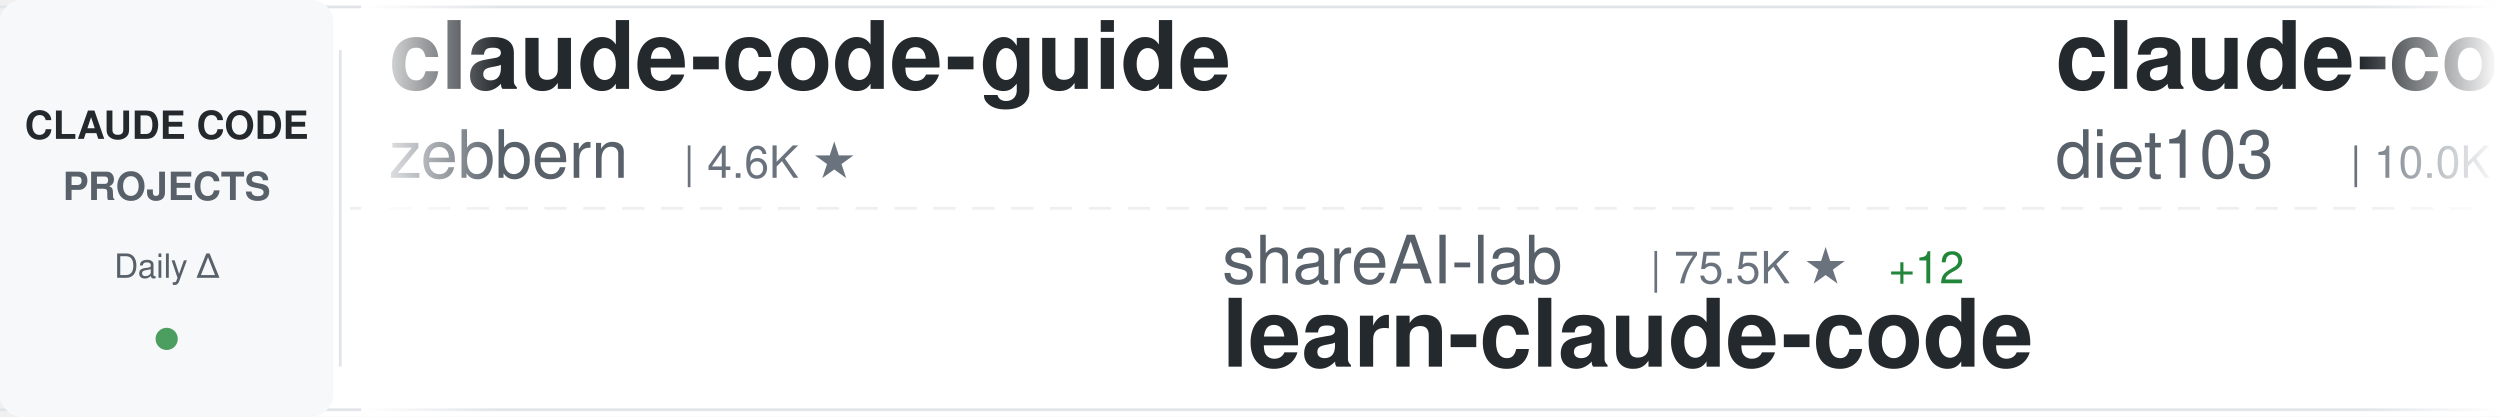
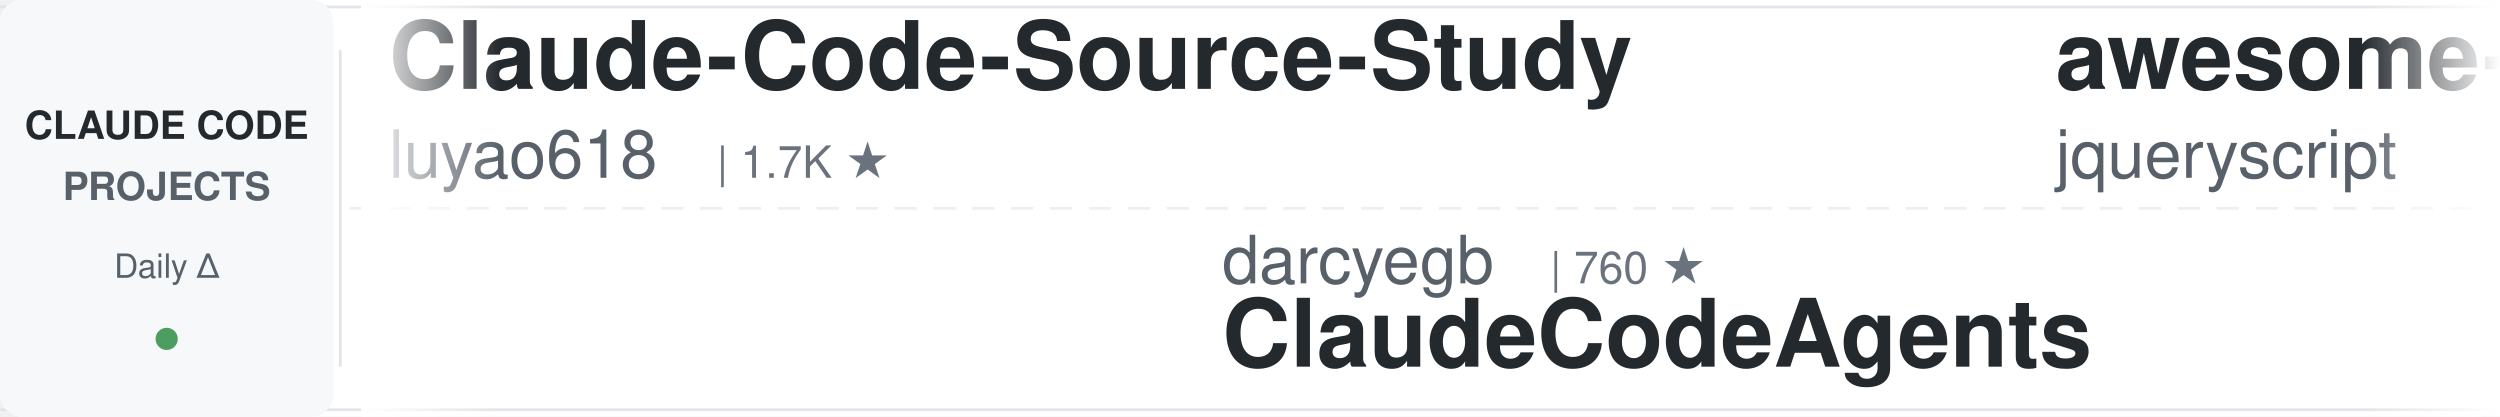
<svg xmlns="http://www.w3.org/2000/svg" width="900" height="150">
  <defs>
    <linearGradient id="awesomeLeftFade" x1="0%" y1="0%" x2="100%" y2="0%">
      <stop offset="0%" style="stop-color:#ffffff;stop-opacity:1" />
      <stop offset="100%" style="stop-color:#ffffff;stop-opacity:0" />
    </linearGradient>
    <linearGradient id="awesomeRightFade" x1="0%" y1="0%" x2="100%" y2="0%">
      <stop offset="0%" style="stop-color:#ffffff;stop-opacity:0" />
      <stop offset="100%" style="stop-color:#ffffff;stop-opacity:1" />
    </linearGradient>
  </defs>
  <rect width="900" height="150" fill="#ffffff" rx="8" />
  <rect x="0" y="2" width="900" height="1" fill="#e1e4e8" />
  <rect x="0" y="147" width="900" height="1" fill="#e1e4e8" />
  <line x1="0" y1="75" x2="900" y2="75" stroke="#e1e4e8" stroke-width="1" stroke-dasharray="8 6" opacity="0.6" />
  <rect x="0" y="0" width="120" height="150" fill="#f6f8fa" rx="8" />
  <text x="60" y="50" font-family="-apple-system, BlinkMacSystemFont, 'Segoe UI', Helvetica, Arial, sans-serif" font-size="14" font-weight="600" fill="#24292e" text-anchor="middle">CLAUDE CODE</text>
  <text x="60" y="72" font-family="-apple-system, BlinkMacSystemFont, 'Segoe UI', Helvetica, Arial, sans-serif" font-size="14" font-weight="600" fill="#586069" text-anchor="middle">PROJECTS</text>
  <text x="60" y="100" font-family="-apple-system, BlinkMacSystemFont, 'Segoe UI', Helvetica, Arial, sans-serif" font-size="12" font-weight="500" fill="#586069" text-anchor="middle">Daily Δ</text>
  <circle cx="60" cy="122" r="4" fill="#22863a" opacity="0.8" />
  <rect x="122" y="18" width="1" height="114" fill="#e1e4e8" />
  <clipPath id="awesomeTickerClip">
    <rect x="130" y="0" width="770" height="150" />
  </clipPath>
  <g clip-path="url(#awesomeTickerClip)">
    <g id="awesomeTickerItems">
      <animateTransform attributeName="transform" attributeType="XML" type="translate" from="0 0" to="-3000 0" dur="54s" repeatCount="indefinite" />
      <g transform="translate(0, 0)">
-         <text x="140" y="32" font-family="-apple-system, BlinkMacSystemFont, 'Segoe UI', Helvetica, Arial, sans-serif" font-size="34" font-weight="600" fill="#24292e">claude-code-guide</text>
-         <text x="140" y="64" font-family="-apple-system, BlinkMacSystemFont, 'Segoe UI', Helvetica, Arial, sans-serif" font-size="24" font-weight="400" fill="#586069">zebbern</text>
-         <text x="246" y="64" font-family="-apple-system, BlinkMacSystemFont, 'Segoe UI', Helvetica, Arial, sans-serif" font-size="16" font-weight="500" fill="#6a737d">| 4.6K ★</text>
+         <text x="140" y="32" font-family="-apple-system, BlinkMacSystemFont, 'Segoe UI', Helvetica, Arial, sans-serif" font-size="34" font-weight="600" fill="#24292e">Claude-Code-Source-Study</text>
+         <text x="140" y="64" font-family="-apple-system, BlinkMacSystemFont, 'Segoe UI', Helvetica, Arial, sans-serif" font-size="24" font-weight="400" fill="#586069">luyao618</text>
+         <text x="258" y="64" font-family="-apple-system, BlinkMacSystemFont, 'Segoe UI', Helvetica, Arial, sans-serif" font-size="16" font-weight="500" fill="#6a737d">| 1.7K ★</text>
      </g>
      <g transform="translate(300, 0)">
-         <text x="140" y="102" font-family="-apple-system, BlinkMacSystemFont, 'Segoe UI', Helvetica, Arial, sans-serif" font-size="24" font-weight="400" fill="#586069">shareAI-lab</text>
-         <text x="294" y="102" font-family="-apple-system, BlinkMacSystemFont, 'Segoe UI', Helvetica, Arial, sans-serif" font-size="16" font-weight="500" fill="#6a737d">| 75.5K ★</text>
-         <text x="380" y="102" font-family="-apple-system, BlinkMacSystemFont, 'Segoe UI', Helvetica, Arial, sans-serif" font-size="16" font-weight="500" fill="#22863a"> +12</text>
-         <text x="140" y="132" font-family="-apple-system, BlinkMacSystemFont, 'Segoe UI', Helvetica, Arial, sans-serif" font-size="34" font-weight="600" fill="#24292e">learn-claude-code</text>
+         <text x="140" y="102" font-family="-apple-system, BlinkMacSystemFont, 'Segoe UI', Helvetica, Arial, sans-serif" font-size="24" font-weight="400" fill="#586069">darcyegb</text>
+         <text x="258" y="102" font-family="-apple-system, BlinkMacSystemFont, 'Segoe UI', Helvetica, Arial, sans-serif" font-size="16" font-weight="500" fill="#6a737d">| 760 ★</text>
+         <text x="140" y="132" font-family="-apple-system, BlinkMacSystemFont, 'Segoe UI', Helvetica, Arial, sans-serif" font-size="34" font-weight="600" fill="#24292e">ClaudeCodeAgents</text>
      </g>
      <g transform="translate(600, 0)">
-         <text x="140" y="32" font-family="-apple-system, BlinkMacSystemFont, 'Segoe UI', Helvetica, Arial, sans-serif" font-size="34" font-weight="600" fill="#24292e">claude-code-infrastructu...</text>
-         <text x="140" y="64" font-family="-apple-system, BlinkMacSystemFont, 'Segoe UI', Helvetica, Arial, sans-serif" font-size="24" font-weight="400" fill="#586069">diet103</text>
-         <text x="246" y="64" font-family="-apple-system, BlinkMacSystemFont, 'Segoe UI', Helvetica, Arial, sans-serif" font-size="16" font-weight="500" fill="#6a737d">| 10.0K ★</text>
+         <text x="140" y="32" font-family="-apple-system, BlinkMacSystemFont, 'Segoe UI', Helvetica, Arial, sans-serif" font-size="34" font-weight="600" fill="#24292e">awesome-claude-code</text>
+         <text x="140" y="64" font-family="-apple-system, BlinkMacSystemFont, 'Segoe UI', Helvetica, Arial, sans-serif" font-size="24" font-weight="400" fill="#586069">jqueryscript</text>
+         <text x="306" y="64" font-family="-apple-system, BlinkMacSystemFont, 'Segoe UI', Helvetica, Arial, sans-serif" font-size="16" font-weight="500" fill="#6a737d">| 505 ★</text>
      </g>
      <g transform="translate(900, 0)">
-         <text x="140" y="102" font-family="-apple-system, BlinkMacSystemFont, 'Segoe UI', Helvetica, Arial, sans-serif" font-size="24" font-weight="400" fill="#586069">Windy3f3f3f3f</text>
-         <text x="318" y="102" font-family="-apple-system, BlinkMacSystemFont, 'Segoe UI', Helvetica, Arial, sans-serif" font-size="16" font-weight="500" fill="#6a737d">| 2.6K ★</text>
-         <text x="395" y="102" font-family="-apple-system, BlinkMacSystemFont, 'Segoe UI', Helvetica, Arial, sans-serif" font-size="16" font-weight="500" fill="#22863a"> +1</text>
-         <text x="140" y="132" font-family="-apple-system, BlinkMacSystemFont, 'Segoe UI', Helvetica, Arial, sans-serif" font-size="34" font-weight="600" fill="#24292e">claude-code-from-scratch</text>
+         <text x="140" y="102" font-family="-apple-system, BlinkMacSystemFont, 'Segoe UI', Helvetica, Arial, sans-serif" font-size="24" font-weight="400" fill="#586069">Pimzino</text>
+         <text x="246" y="102" font-family="-apple-system, BlinkMacSystemFont, 'Segoe UI', Helvetica, Arial, sans-serif" font-size="16" font-weight="500" fill="#6a737d">| 3.9K ★</text>
+         <text x="140" y="132" font-family="-apple-system, BlinkMacSystemFont, 'Segoe UI', Helvetica, Arial, sans-serif" font-size="34" font-weight="600" fill="#24292e">claude-code-spec-workflo...</text>
      </g>
      <g transform="translate(1200, 0)">
-         <text x="140" y="32" font-family="-apple-system, BlinkMacSystemFont, 'Segoe UI', Helvetica, Arial, sans-serif" font-size="34" font-weight="600" fill="#24292e">claude-code-spec-workflo...</text>
-         <text x="140" y="64" font-family="-apple-system, BlinkMacSystemFont, 'Segoe UI', Helvetica, Arial, sans-serif" font-size="24" font-weight="400" fill="#586069">Pimzino</text>
-         <text x="246" y="64" font-family="-apple-system, BlinkMacSystemFont, 'Segoe UI', Helvetica, Arial, sans-serif" font-size="16" font-weight="500" fill="#6a737d">| 3.9K ★</text>
+         <text x="140" y="32" font-family="-apple-system, BlinkMacSystemFont, 'Segoe UI', Helvetica, Arial, sans-serif" font-size="34" font-weight="600" fill="#24292e">claude-code-system-promp...</text>
+         <text x="140" y="64" font-family="-apple-system, BlinkMacSystemFont, 'Segoe UI', Helvetica, Arial, sans-serif" font-size="24" font-weight="400" fill="#586069">Piebald-AI</text>
+         <text x="282" y="64" font-family="-apple-system, BlinkMacSystemFont, 'Segoe UI', Helvetica, Arial, sans-serif" font-size="16" font-weight="500" fill="#6a737d">| 12.5K ★</text>
+         <text x="368" y="64" font-family="-apple-system, BlinkMacSystemFont, 'Segoe UI', Helvetica, Arial, sans-serif" font-size="16" font-weight="500" fill="#22863a"> +4</text>
      </g>
      <g transform="translate(1500, 0)">
-         <text x="140" y="102" font-family="-apple-system, BlinkMacSystemFont, 'Segoe UI', Helvetica, Arial, sans-serif" font-size="24" font-weight="400" fill="#586069">AICoderTudou</text>
-         <text x="306" y="102" font-family="-apple-system, BlinkMacSystemFont, 'Segoe UI', Helvetica, Arial, sans-serif" font-size="16" font-weight="500" fill="#6a737d">| 496 ★</text>
-         <text x="140" y="132" font-family="-apple-system, BlinkMacSystemFont, 'Segoe UI', Helvetica, Arial, sans-serif" font-size="34" font-weight="600" fill="#24292e">claude-code-tudou</text>
-       </g>
-       <g transform="translate(1800, 0)">
-         <text x="140" y="32" font-family="-apple-system, BlinkMacSystemFont, 'Segoe UI', Helvetica, Arial, sans-serif" font-size="34" font-weight="600" fill="#24292e">claude-code-action</text>
-         <text x="140" y="64" font-family="-apple-system, BlinkMacSystemFont, 'Segoe UI', Helvetica, Arial, sans-serif" font-size="24" font-weight="400" fill="#586069">anthropics</text>
-         <text x="282" y="64" font-family="-apple-system, BlinkMacSystemFont, 'Segoe UI', Helvetica, Arial, sans-serif" font-size="16" font-weight="500" fill="#6a737d">| 8.7K ★</text>
-         <text x="359" y="64" font-family="-apple-system, BlinkMacSystemFont, 'Segoe UI', Helvetica, Arial, sans-serif" font-size="16" font-weight="500" fill="#22863a"> +2</text>
-       </g>
-       <g transform="translate(2100, 0)">
        <text x="140" y="102" font-family="-apple-system, BlinkMacSystemFont, 'Segoe UI', Helvetica, Arial, sans-serif" font-size="24" font-weight="400" fill="#586069">lorryjovens-hub</text>
        <text x="342" y="102" font-family="-apple-system, BlinkMacSystemFont, 'Segoe UI', Helvetica, Arial, sans-serif" font-size="16" font-weight="500" fill="#6a737d">| 1.7K ★</text>
        <text x="140" y="132" font-family="-apple-system, BlinkMacSystemFont, 'Segoe UI', Helvetica, Arial, sans-serif" font-size="34" font-weight="600" fill="#24292e">claude-code-rust</text>
      </g>
+       <g transform="translate(1800, 0)">
+         <text x="140" y="32" font-family="-apple-system, BlinkMacSystemFont, 'Segoe UI', Helvetica, Arial, sans-serif" font-size="34" font-weight="600" fill="#24292e">claude-code-base-action</text>
+         <text x="140" y="64" font-family="-apple-system, BlinkMacSystemFont, 'Segoe UI', Helvetica, Arial, sans-serif" font-size="24" font-weight="400" fill="#586069">anthropics</text>
+         <text x="282" y="64" font-family="-apple-system, BlinkMacSystemFont, 'Segoe UI', Helvetica, Arial, sans-serif" font-size="16" font-weight="500" fill="#6a737d">| 958 ★</text>
+         <text x="350" y="64" font-family="-apple-system, BlinkMacSystemFont, 'Segoe UI', Helvetica, Arial, sans-serif" font-size="16" font-weight="500" fill="#22863a"> +1</text>
+       </g>
+       <g transform="translate(2100, 0)">
+         <text x="140" y="102" font-family="-apple-system, BlinkMacSystemFont, 'Segoe UI', Helvetica, Arial, sans-serif" font-size="24" font-weight="400" fill="#586069">feiskyer</text>
+         <text x="258" y="102" font-family="-apple-system, BlinkMacSystemFont, 'Segoe UI', Helvetica, Arial, sans-serif" font-size="16" font-weight="500" fill="#6a737d">| 1.6K ★</text>
+         <text x="140" y="132" font-family="-apple-system, BlinkMacSystemFont, 'Segoe UI', Helvetica, Arial, sans-serif" font-size="34" font-weight="600" fill="#24292e">claude-code-settings</text>
+       </g>
      <g transform="translate(2400, 0)">
-         <text x="140" y="32" font-family="-apple-system, BlinkMacSystemFont, 'Segoe UI', Helvetica, Arial, sans-serif" font-size="34" font-weight="600" fill="#24292e">claude-code-system-promp...</text>
-         <text x="140" y="64" font-family="-apple-system, BlinkMacSystemFont, 'Segoe UI', Helvetica, Arial, sans-serif" font-size="24" font-weight="400" fill="#586069">Piebald-AI</text>
-         <text x="282" y="64" font-family="-apple-system, BlinkMacSystemFont, 'Segoe UI', Helvetica, Arial, sans-serif" font-size="16" font-weight="500" fill="#6a737d">| 12.5K ★</text>
-         <text x="368" y="64" font-family="-apple-system, BlinkMacSystemFont, 'Segoe UI', Helvetica, Arial, sans-serif" font-size="16" font-weight="500" fill="#22863a"> +2</text>
+         <text x="140" y="32" font-family="-apple-system, BlinkMacSystemFont, 'Segoe UI', Helvetica, Arial, sans-serif" font-size="34" font-weight="600" fill="#24292e">claude-code-tudou</text>
+         <text x="140" y="64" font-family="-apple-system, BlinkMacSystemFont, 'Segoe UI', Helvetica, Arial, sans-serif" font-size="24" font-weight="400" fill="#586069">AICoderTudou</text>
+         <text x="306" y="64" font-family="-apple-system, BlinkMacSystemFont, 'Segoe UI', Helvetica, Arial, sans-serif" font-size="16" font-weight="500" fill="#6a737d">| 496 ★</text>
      </g>
      <g transform="translate(2700, 0)">
-         <text x="140" y="102" font-family="-apple-system, BlinkMacSystemFont, 'Segoe UI', Helvetica, Arial, sans-serif" font-size="24" font-weight="400" fill="#586069">Chachamaru127</text>
-         <text x="318" y="102" font-family="-apple-system, BlinkMacSystemFont, 'Segoe UI', Helvetica, Arial, sans-serif" font-size="16" font-weight="500" fill="#6a737d">| 3.1K ★</text>
-         <text x="140" y="132" font-family="-apple-system, BlinkMacSystemFont, 'Segoe UI', Helvetica, Arial, sans-serif" font-size="34" font-weight="600" fill="#24292e">claude-code-harness</text>
+         <text x="140" y="102" font-family="-apple-system, BlinkMacSystemFont, 'Segoe UI', Helvetica, Arial, sans-serif" font-size="24" font-weight="400" fill="#586069">musistudio</text>
+         <text x="282" y="102" font-family="-apple-system, BlinkMacSystemFont, 'Segoe UI', Helvetica, Arial, sans-serif" font-size="16" font-weight="500" fill="#6a737d">| 36.9K ★</text>
+         <text x="368" y="102" font-family="-apple-system, BlinkMacSystemFont, 'Segoe UI', Helvetica, Arial, sans-serif" font-size="16" font-weight="500" fill="#22863a"> +6</text>
+         <text x="140" y="132" font-family="-apple-system, BlinkMacSystemFont, 'Segoe UI', Helvetica, Arial, sans-serif" font-size="34" font-weight="600" fill="#24292e">claude-code-router</text>
      </g>
      <g transform="translate(3000, 0)">
-         <text x="140" y="32" font-family="-apple-system, BlinkMacSystemFont, 'Segoe UI', Helvetica, Arial, sans-serif" font-size="34" font-weight="600" fill="#24292e">claude-code-guide</text>
-         <text x="140" y="64" font-family="-apple-system, BlinkMacSystemFont, 'Segoe UI', Helvetica, Arial, sans-serif" font-size="24" font-weight="400" fill="#586069">zebbern</text>
-         <text x="246" y="64" font-family="-apple-system, BlinkMacSystemFont, 'Segoe UI', Helvetica, Arial, sans-serif" font-size="16" font-weight="500" fill="#6a737d">| 4.6K ★</text>
+         <text x="140" y="32" font-family="-apple-system, BlinkMacSystemFont, 'Segoe UI', Helvetica, Arial, sans-serif" font-size="34" font-weight="600" fill="#24292e">Claude-Code-Source-Study</text>
+         <text x="140" y="64" font-family="-apple-system, BlinkMacSystemFont, 'Segoe UI', Helvetica, Arial, sans-serif" font-size="24" font-weight="400" fill="#586069">luyao618</text>
+         <text x="258" y="64" font-family="-apple-system, BlinkMacSystemFont, 'Segoe UI', Helvetica, Arial, sans-serif" font-size="16" font-weight="500" fill="#6a737d">| 1.7K ★</text>
      </g>
      <g transform="translate(3300, 0)">
-         <text x="140" y="102" font-family="-apple-system, BlinkMacSystemFont, 'Segoe UI', Helvetica, Arial, sans-serif" font-size="24" font-weight="400" fill="#586069">shareAI-lab</text>
-         <text x="294" y="102" font-family="-apple-system, BlinkMacSystemFont, 'Segoe UI', Helvetica, Arial, sans-serif" font-size="16" font-weight="500" fill="#6a737d">| 75.5K ★</text>
-         <text x="380" y="102" font-family="-apple-system, BlinkMacSystemFont, 'Segoe UI', Helvetica, Arial, sans-serif" font-size="16" font-weight="500" fill="#22863a"> +12</text>
-         <text x="140" y="132" font-family="-apple-system, BlinkMacSystemFont, 'Segoe UI', Helvetica, Arial, sans-serif" font-size="34" font-weight="600" fill="#24292e">learn-claude-code</text>
+         <text x="140" y="102" font-family="-apple-system, BlinkMacSystemFont, 'Segoe UI', Helvetica, Arial, sans-serif" font-size="24" font-weight="400" fill="#586069">darcyegb</text>
+         <text x="258" y="102" font-family="-apple-system, BlinkMacSystemFont, 'Segoe UI', Helvetica, Arial, sans-serif" font-size="16" font-weight="500" fill="#6a737d">| 760 ★</text>
+         <text x="140" y="132" font-family="-apple-system, BlinkMacSystemFont, 'Segoe UI', Helvetica, Arial, sans-serif" font-size="34" font-weight="600" fill="#24292e">ClaudeCodeAgents</text>
      </g>
      <g transform="translate(3600, 0)">
-         <text x="140" y="32" font-family="-apple-system, BlinkMacSystemFont, 'Segoe UI', Helvetica, Arial, sans-serif" font-size="34" font-weight="600" fill="#24292e">claude-code-infrastructu...</text>
-         <text x="140" y="64" font-family="-apple-system, BlinkMacSystemFont, 'Segoe UI', Helvetica, Arial, sans-serif" font-size="24" font-weight="400" fill="#586069">diet103</text>
-         <text x="246" y="64" font-family="-apple-system, BlinkMacSystemFont, 'Segoe UI', Helvetica, Arial, sans-serif" font-size="16" font-weight="500" fill="#6a737d">| 10.0K ★</text>
+         <text x="140" y="32" font-family="-apple-system, BlinkMacSystemFont, 'Segoe UI', Helvetica, Arial, sans-serif" font-size="34" font-weight="600" fill="#24292e">awesome-claude-code</text>
+         <text x="140" y="64" font-family="-apple-system, BlinkMacSystemFont, 'Segoe UI', Helvetica, Arial, sans-serif" font-size="24" font-weight="400" fill="#586069">jqueryscript</text>
+         <text x="306" y="64" font-family="-apple-system, BlinkMacSystemFont, 'Segoe UI', Helvetica, Arial, sans-serif" font-size="16" font-weight="500" fill="#6a737d">| 505 ★</text>
      </g>
      <g transform="translate(3900, 0)">
-         <text x="140" y="102" font-family="-apple-system, BlinkMacSystemFont, 'Segoe UI', Helvetica, Arial, sans-serif" font-size="24" font-weight="400" fill="#586069">Windy3f3f3f3f</text>
-         <text x="318" y="102" font-family="-apple-system, BlinkMacSystemFont, 'Segoe UI', Helvetica, Arial, sans-serif" font-size="16" font-weight="500" fill="#6a737d">| 2.6K ★</text>
-         <text x="395" y="102" font-family="-apple-system, BlinkMacSystemFont, 'Segoe UI', Helvetica, Arial, sans-serif" font-size="16" font-weight="500" fill="#22863a"> +1</text>
-         <text x="140" y="132" font-family="-apple-system, BlinkMacSystemFont, 'Segoe UI', Helvetica, Arial, sans-serif" font-size="34" font-weight="600" fill="#24292e">claude-code-from-scratch</text>
+         <text x="140" y="102" font-family="-apple-system, BlinkMacSystemFont, 'Segoe UI', Helvetica, Arial, sans-serif" font-size="24" font-weight="400" fill="#586069">Pimzino</text>
+         <text x="246" y="102" font-family="-apple-system, BlinkMacSystemFont, 'Segoe UI', Helvetica, Arial, sans-serif" font-size="16" font-weight="500" fill="#6a737d">| 3.9K ★</text>
+         <text x="140" y="132" font-family="-apple-system, BlinkMacSystemFont, 'Segoe UI', Helvetica, Arial, sans-serif" font-size="34" font-weight="600" fill="#24292e">claude-code-spec-workflo...</text>
      </g>
    </g>
  </g>
  <rect x="130" y="0" width="50" height="150" fill="url(#awesomeLeftFade)" />
  <rect x="850" y="0" width="50" height="150" fill="url(#awesomeRightFade)" />
</svg>
